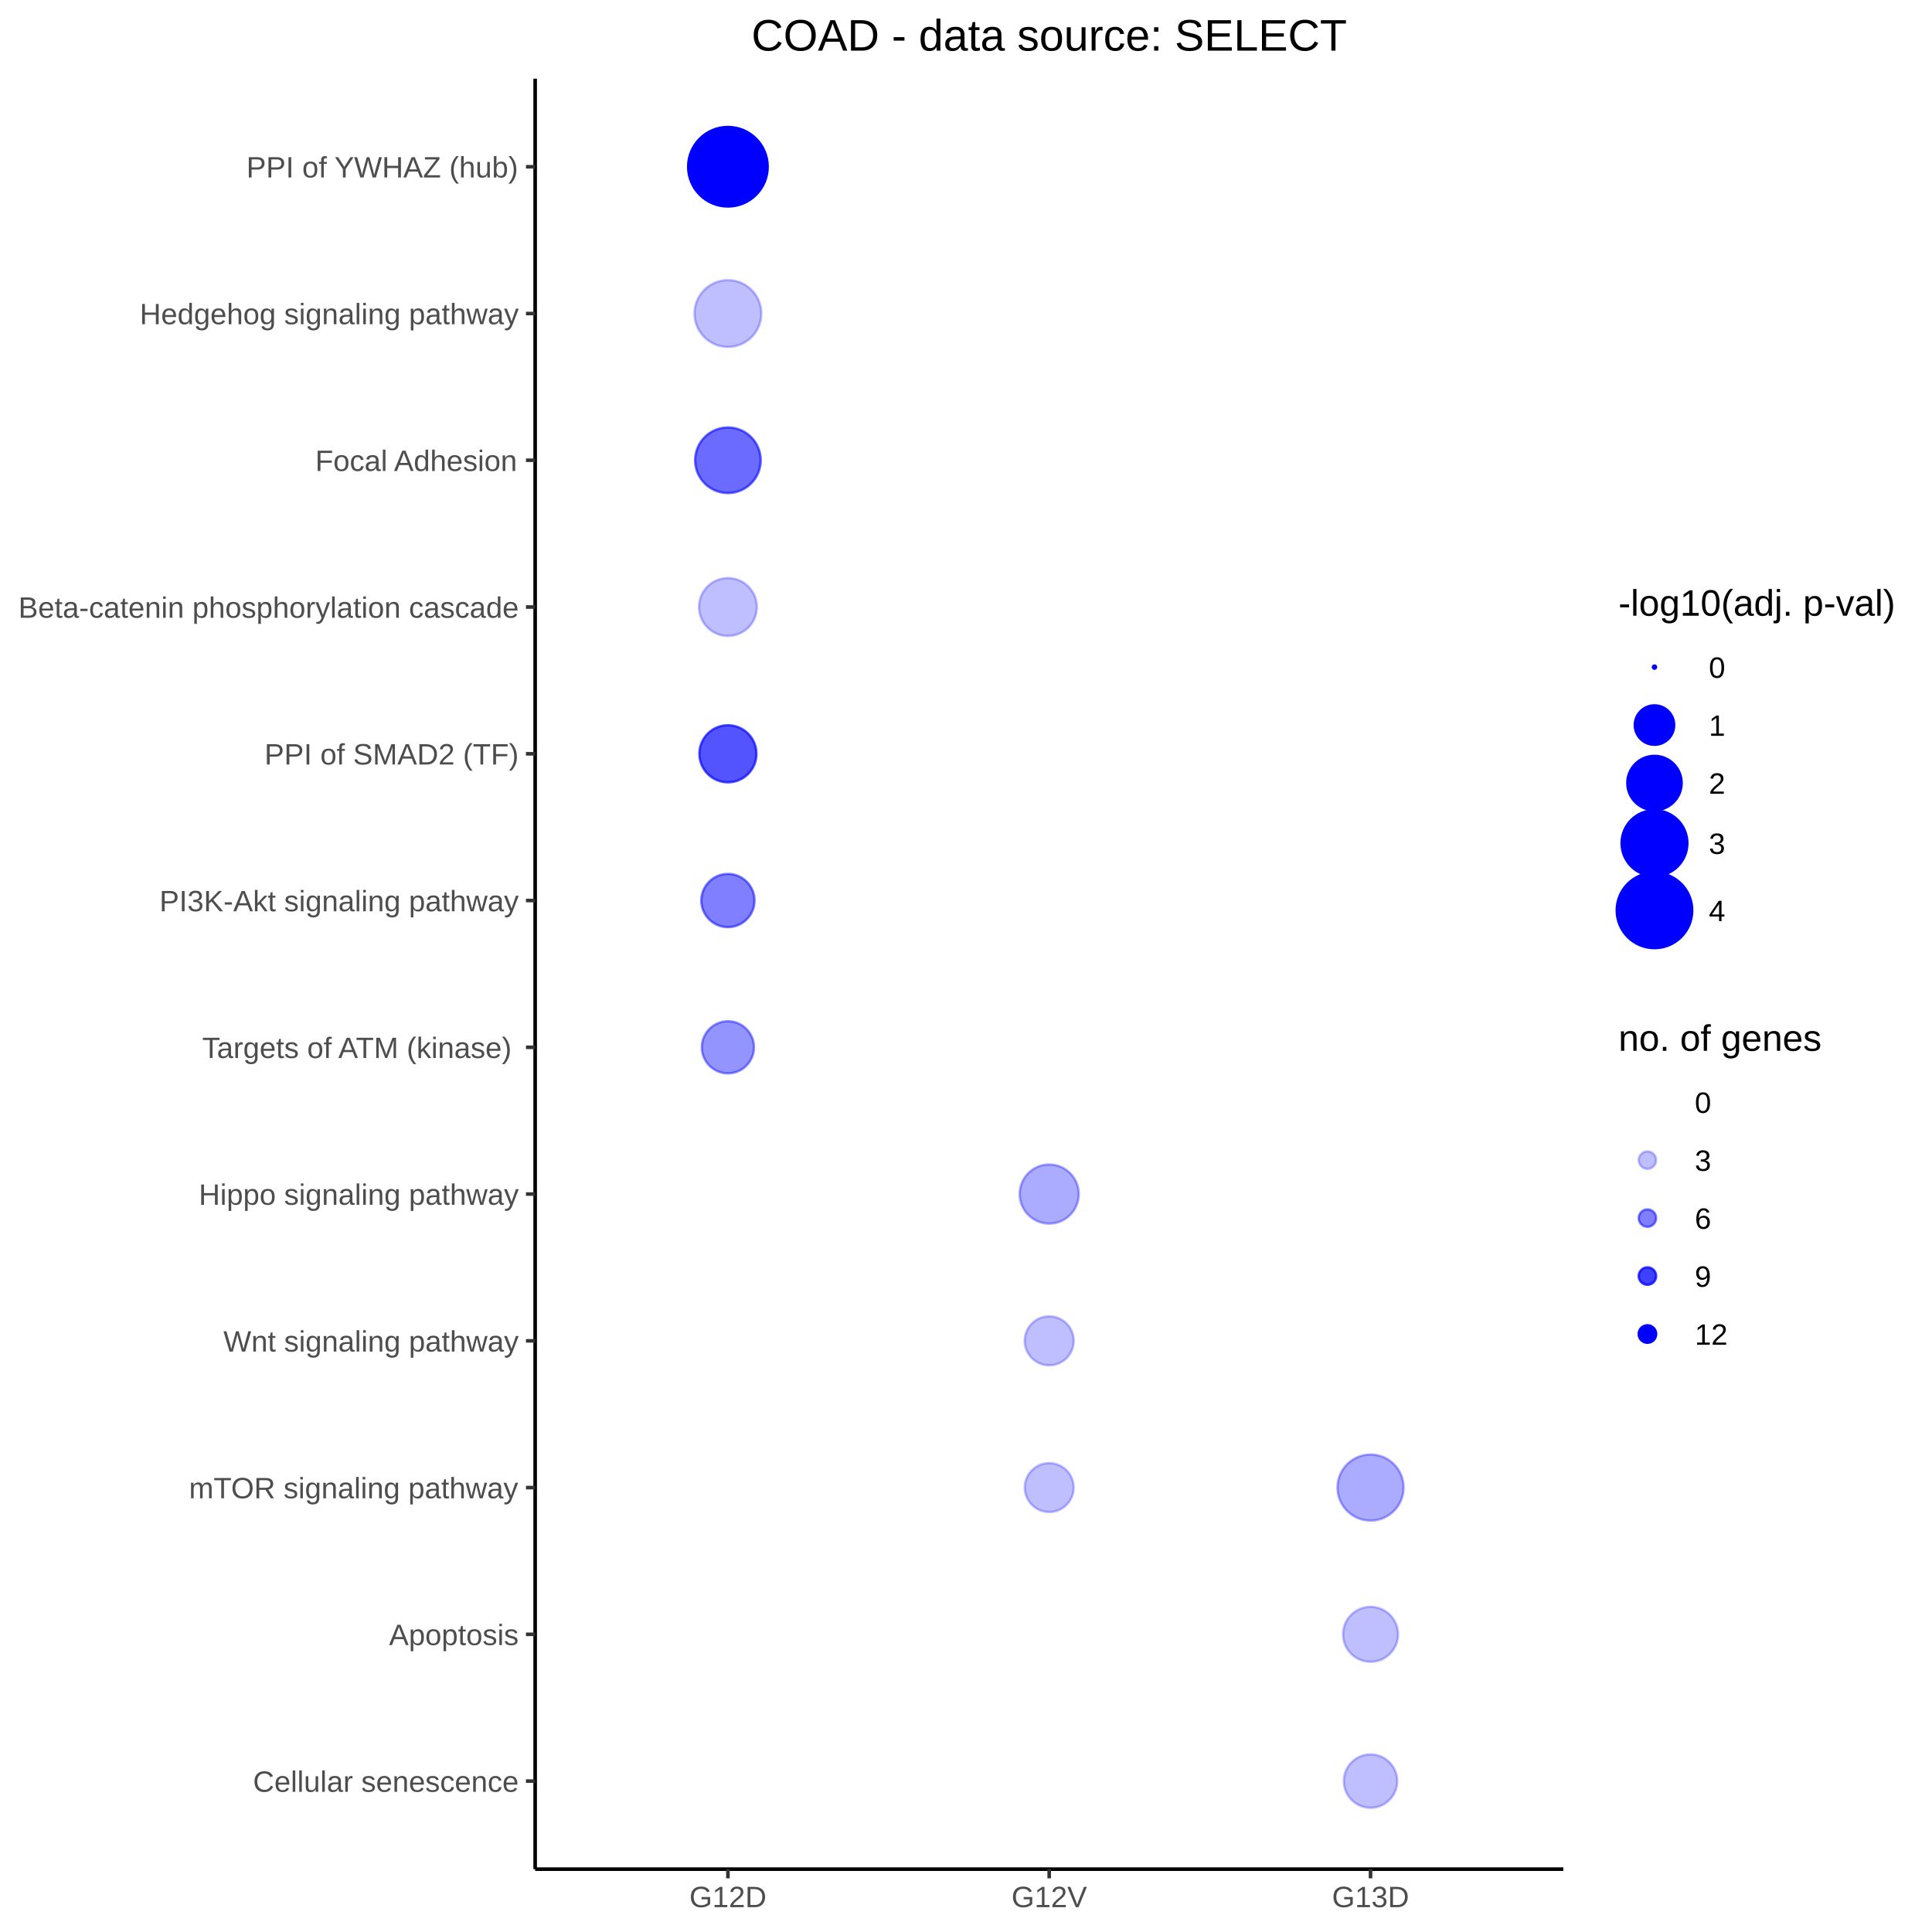
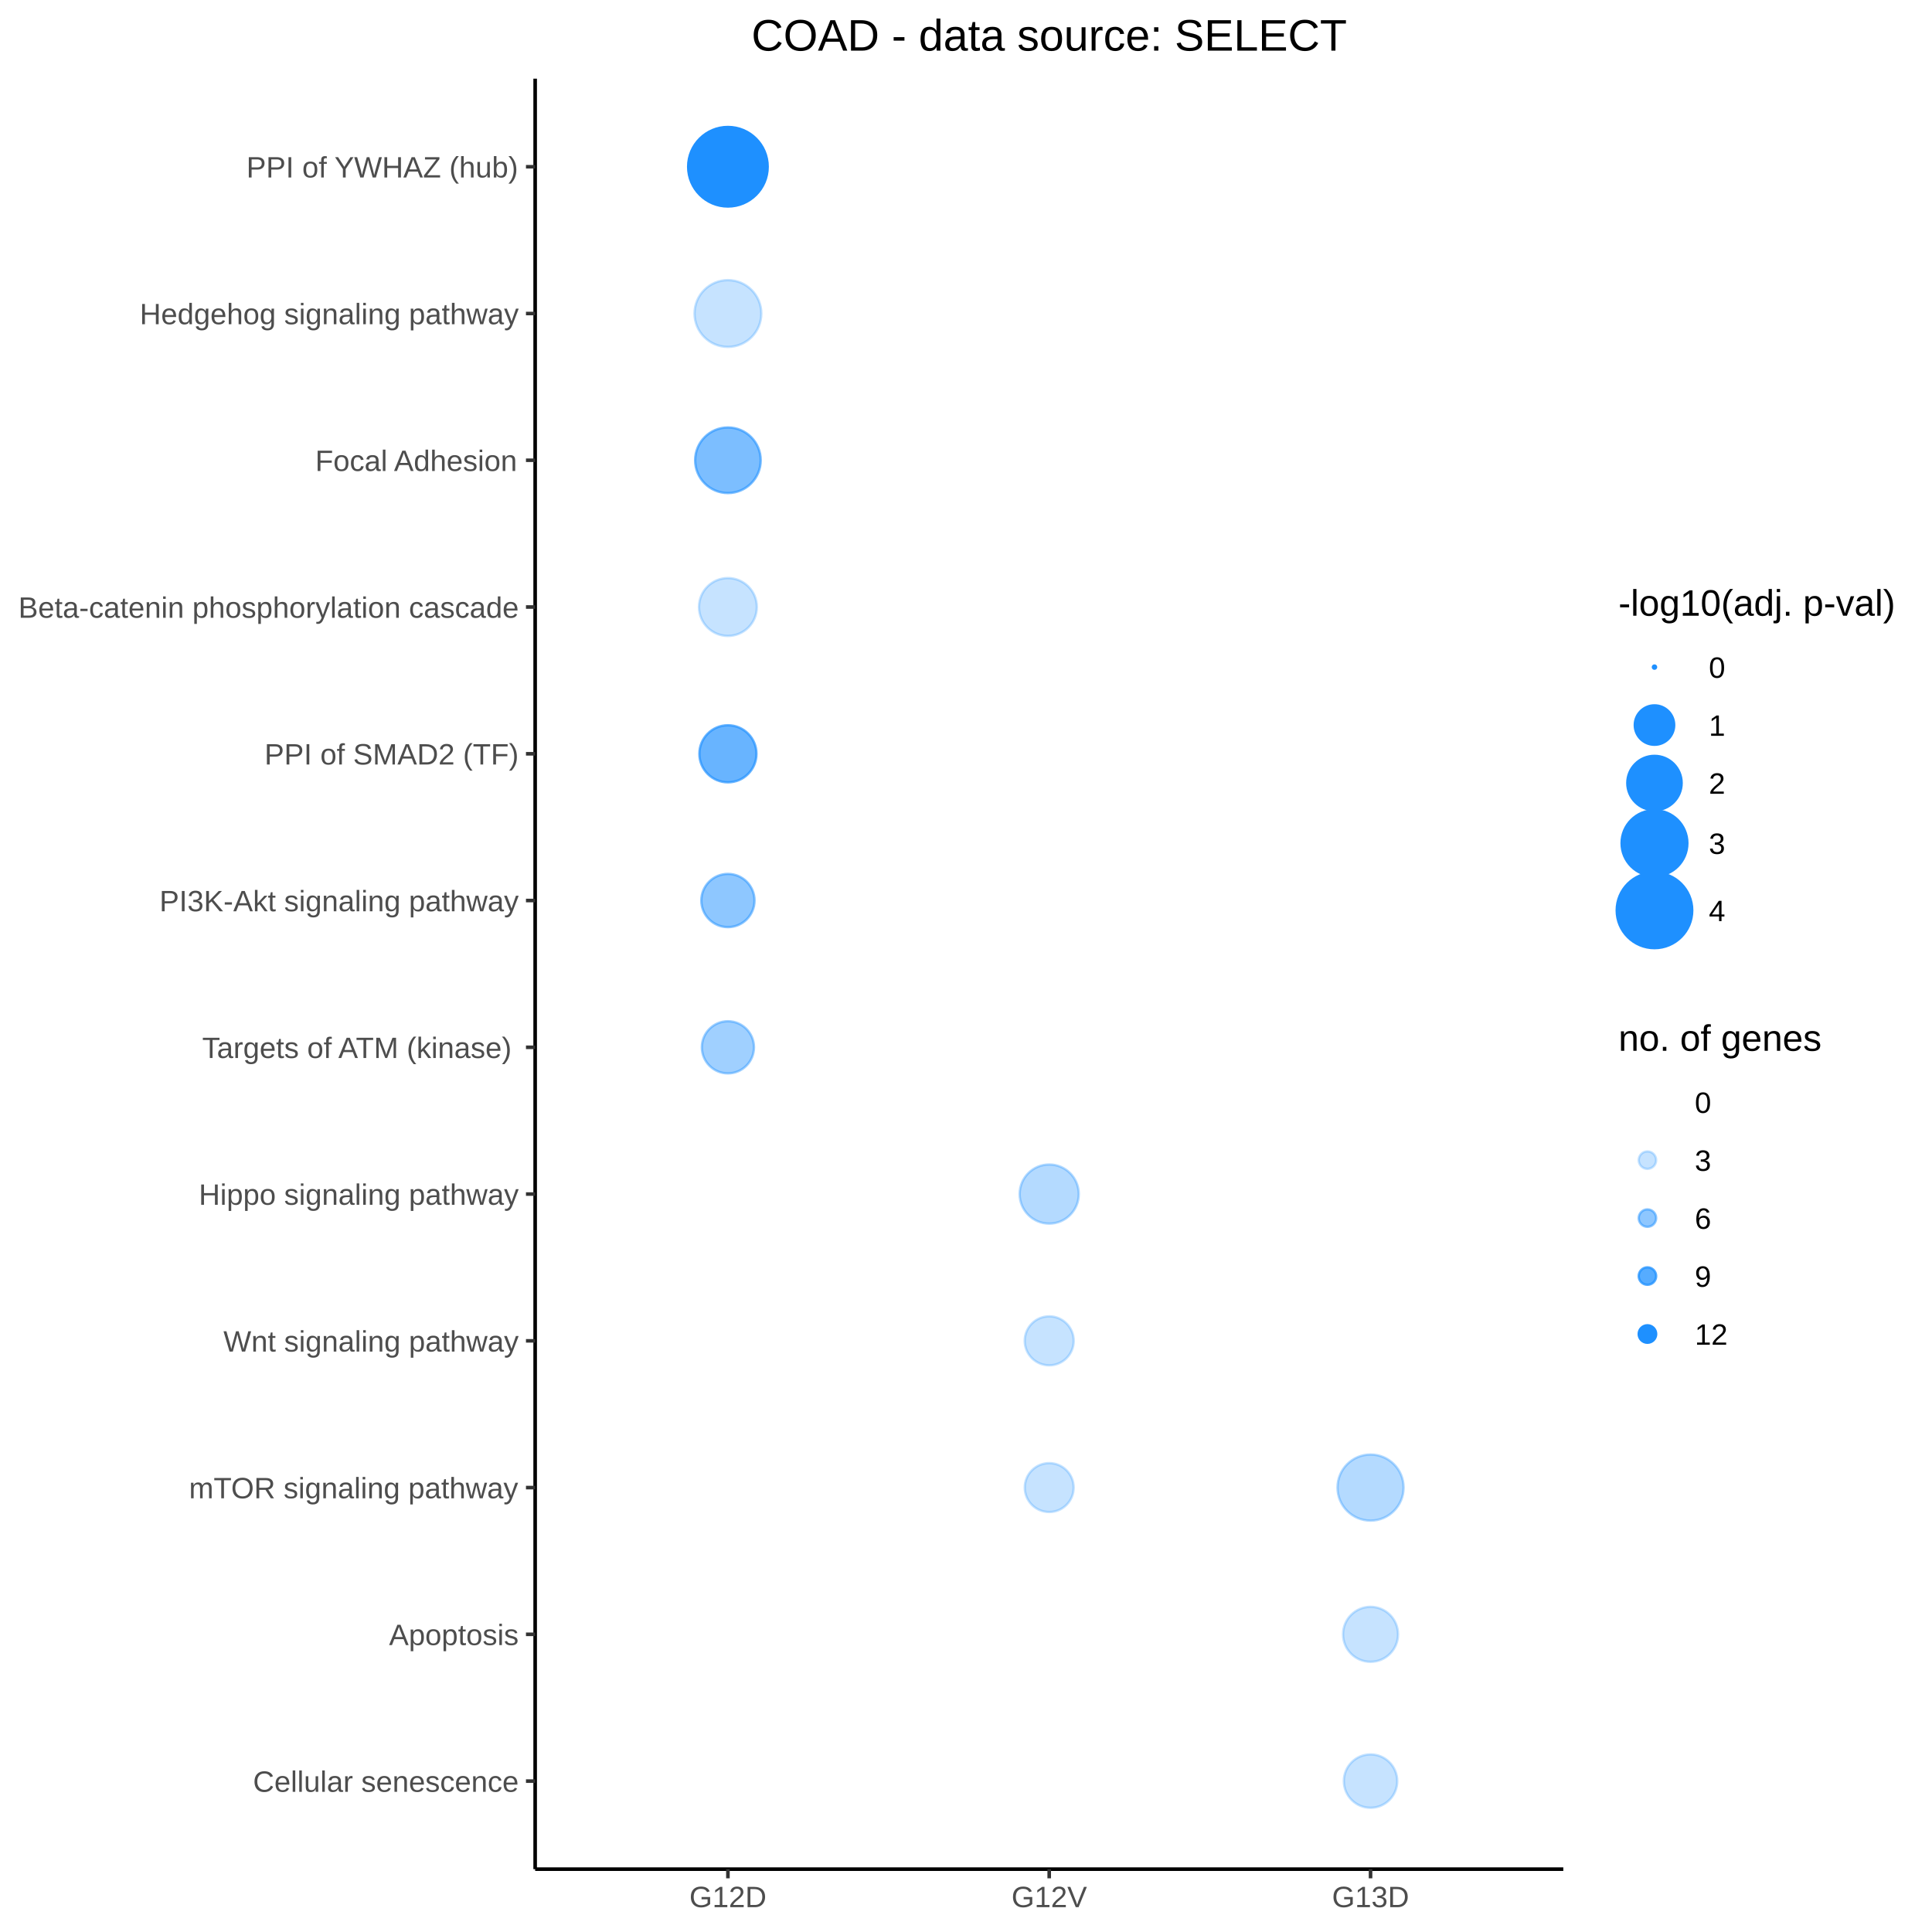
<svg xmlns="http://www.w3.org/2000/svg" viewBox="0 0 576.00 576.00">
  <defs>
    <style type="text/css">
    line, polyline, polygon, path, rect, circle {
      fill: none;
      stroke: #000000;
      stroke-linecap: round;
      stroke-linejoin: round;
      stroke-miterlimit: 10.00;
    }
  </style>
  </defs>
  <rect width="100%" height="100%" style="stroke: none; fill: #FFFFFF;" />
  <rect x="0.00" y="0.00" width="576.00" height="576.00" style="stroke-width: 1.07; stroke: #FFFFFF; fill: #FFFFFF;" />
  <defs>
    <clipPath id="cpMTU5LjU1fDQ2Ni4wOHw1NTcuMjZ8MjMuNDY=">
      <rect x="159.55" y="23.46" width="306.54" height="533.80" />
    </clipPath>
  </defs>
  <rect x="159.55" y="23.46" width="306.54" height="533.80" style="stroke-width: 1.07; stroke: none; fill: #FFFFFF;" clip-path="url(#cpMTU5LjU1fDQ2Ni4wOHw1NTcuMjZ8MjMuNDY=)" />
  <circle cx="217.02" cy="487.25" r="0.35pt" style="stroke-width: 0.71; stroke: none;" clip-path="url(#cpMTU5LjU1fDQ2Ni4wOHw1NTcuMjZ8MjMuNDY=)" />
-   <circle cx="217.02" cy="180.97" r="6.47pt" style="stroke-width: 0.71; stroke: #0000FF; stroke-opacity: 0.25; fill: #0000FF; fill-opacity: 0.25;" clip-path="url(#cpMTU5LjU1fDQ2Ni4wOHw1NTcuMjZ8MjMuNDY=)" />
+   <circle cx="217.02" cy="180.97" r="6.47pt" style="stroke-width: 0.71; stroke: #1E90FF; stroke-opacity: 0.25; fill: #1E90FF; fill-opacity: 0.25;" clip-path="url(#cpMTU5LjU1fDQ2Ni4wOHw1NTcuMjZ8MjMuNDY=)" />
  <circle cx="217.02" cy="531.01" r="0.35pt" style="stroke-width: 0.71; stroke: none;" clip-path="url(#cpMTU5LjU1fDQ2Ni4wOHw1NTcuMjZ8MjMuNDY=)" />
-   <circle cx="217.02" cy="137.22" r="7.33pt" style="stroke-width: 0.71; stroke: #0000FF; stroke-opacity: 0.58; fill: #0000FF; fill-opacity: 0.58;" clip-path="url(#cpMTU5LjU1fDQ2Ni4wOHw1NTcuMjZ8MjMuNDY=)" />
-   <circle cx="217.02" cy="93.47" r="7.47pt" style="stroke-width: 0.71; stroke: #0000FF; stroke-opacity: 0.25; fill: #0000FF; fill-opacity: 0.25;" clip-path="url(#cpMTU5LjU1fDQ2Ni4wOHw1NTcuMjZ8MjMuNDY=)" />
+   <circle cx="217.02" cy="137.22" r="7.33pt" style="stroke-width: 0.71; stroke: #1E90FF; stroke-opacity: 0.58; fill: #1E90FF; fill-opacity: 0.58;" clip-path="url(#cpMTU5LjU1fDQ2Ni4wOHw1NTcuMjZ8MjMuNDY=)" />
+   <circle cx="217.02" cy="93.47" r="7.47pt" style="stroke-width: 0.71; stroke: #1E90FF; stroke-opacity: 0.25; fill: #1E90FF; fill-opacity: 0.25;" clip-path="url(#cpMTU5LjU1fDQ2Ni4wOHw1NTcuMjZ8MjMuNDY=)" />
  <circle cx="217.02" cy="355.99" r="0.35pt" style="stroke-width: 0.71; stroke: none;" clip-path="url(#cpMTU5LjU1fDQ2Ni4wOHw1NTcuMjZ8MjMuNDY=)" />
  <circle cx="217.02" cy="443.50" r="0.35pt" style="stroke-width: 0.71; stroke: none;" clip-path="url(#cpMTU5LjU1fDQ2Ni4wOHw1NTcuMjZ8MjMuNDY=)" />
-   <circle cx="217.02" cy="268.48" r="5.95pt" style="stroke-width: 0.71; stroke: #0000FF; stroke-opacity: 0.50; fill: #0000FF; fill-opacity: 0.50;" clip-path="url(#cpMTU5LjU1fDQ2Ni4wOHw1NTcuMjZ8MjMuNDY=)" />
-   <circle cx="217.02" cy="224.73" r="6.38pt" style="stroke-width: 0.71; stroke: #0000FF; stroke-opacity: 0.67; fill: #0000FF; fill-opacity: 0.67;" clip-path="url(#cpMTU5LjU1fDQ2Ni4wOHw1NTcuMjZ8MjMuNDY=)" />
-   <circle cx="217.02" cy="49.71" r="8.89pt" style="stroke-width: 0.71; stroke: #0000FF; fill: #0000FF;" clip-path="url(#cpMTU5LjU1fDQ2Ni4wOHw1NTcuMjZ8MjMuNDY=)" />
-   <circle cx="217.02" cy="312.24" r="5.83pt" style="stroke-width: 0.71; stroke: #0000FF; stroke-opacity: 0.42; fill: #0000FF; fill-opacity: 0.42;" clip-path="url(#cpMTU5LjU1fDQ2Ni4wOHw1NTcuMjZ8MjMuNDY=)" />
+   <circle cx="217.02" cy="268.48" r="5.95pt" style="stroke-width: 0.71; stroke: #1E90FF; stroke-opacity: 0.50; fill: #1E90FF; fill-opacity: 0.50;" clip-path="url(#cpMTU5LjU1fDQ2Ni4wOHw1NTcuMjZ8MjMuNDY=)" />
+   <circle cx="217.02" cy="224.73" r="6.38pt" style="stroke-width: 0.71; stroke: #1E90FF; stroke-opacity: 0.67; fill: #1E90FF; fill-opacity: 0.67;" clip-path="url(#cpMTU5LjU1fDQ2Ni4wOHw1NTcuMjZ8MjMuNDY=)" />
+   <circle cx="217.02" cy="49.71" r="8.89pt" style="stroke-width: 0.71; stroke: #1E90FF; fill: #1E90FF;" clip-path="url(#cpMTU5LjU1fDQ2Ni4wOHw1NTcuMjZ8MjMuNDY=)" />
+   <circle cx="217.02" cy="312.24" r="5.83pt" style="stroke-width: 0.71; stroke: #1E90FF; stroke-opacity: 0.42; fill: #1E90FF; fill-opacity: 0.42;" clip-path="url(#cpMTU5LjU1fDQ2Ni4wOHw1NTcuMjZ8MjMuNDY=)" />
  <circle cx="217.02" cy="399.75" r="0.35pt" style="stroke-width: 0.71; stroke: none;" clip-path="url(#cpMTU5LjU1fDQ2Ni4wOHw1NTcuMjZ8MjMuNDY=)" />
  <circle cx="312.81" cy="487.25" r="0.35pt" style="stroke-width: 0.71; stroke: none;" clip-path="url(#cpMTU5LjU1fDQ2Ni4wOHw1NTcuMjZ8MjMuNDY=)" />
  <circle cx="312.81" cy="180.97" r="0.35pt" style="stroke-width: 0.71; stroke: none;" clip-path="url(#cpMTU5LjU1fDQ2Ni4wOHw1NTcuMjZ8MjMuNDY=)" />
  <circle cx="312.81" cy="531.01" r="0.35pt" style="stroke-width: 0.71; stroke: none;" clip-path="url(#cpMTU5LjU1fDQ2Ni4wOHw1NTcuMjZ8MjMuNDY=)" />
  <circle cx="312.81" cy="137.22" r="0.35pt" style="stroke-width: 0.71; stroke: none;" clip-path="url(#cpMTU5LjU1fDQ2Ni4wOHw1NTcuMjZ8MjMuNDY=)" />
  <circle cx="312.81" cy="93.47" r="0.35pt" style="stroke-width: 0.71; stroke: none;" clip-path="url(#cpMTU5LjU1fDQ2Ni4wOHw1NTcuMjZ8MjMuNDY=)" />
-   <circle cx="312.81" cy="355.99" r="6.61pt" style="stroke-width: 0.71; stroke: #0000FF; stroke-opacity: 0.33; fill: #0000FF; fill-opacity: 0.33;" clip-path="url(#cpMTU5LjU1fDQ2Ni4wOHw1NTcuMjZ8MjMuNDY=)" />
-   <circle cx="312.81" cy="443.50" r="5.47pt" style="stroke-width: 0.71; stroke: #0000FF; stroke-opacity: 0.25; fill: #0000FF; fill-opacity: 0.25;" clip-path="url(#cpMTU5LjU1fDQ2Ni4wOHw1NTcuMjZ8MjMuNDY=)" />
+   <circle cx="312.81" cy="355.99" r="6.61pt" style="stroke-width: 0.71; stroke: #1E90FF; stroke-opacity: 0.33; fill: #1E90FF; fill-opacity: 0.33;" clip-path="url(#cpMTU5LjU1fDQ2Ni4wOHw1NTcuMjZ8MjMuNDY=)" />
+   <circle cx="312.81" cy="443.50" r="5.47pt" style="stroke-width: 0.71; stroke: #1E90FF; stroke-opacity: 0.25; fill: #1E90FF; fill-opacity: 0.25;" clip-path="url(#cpMTU5LjU1fDQ2Ni4wOHw1NTcuMjZ8MjMuNDY=)" />
  <circle cx="312.81" cy="268.48" r="0.35pt" style="stroke-width: 0.71; stroke: none;" clip-path="url(#cpMTU5LjU1fDQ2Ni4wOHw1NTcuMjZ8MjMuNDY=)" />
  <circle cx="312.81" cy="224.73" r="0.35pt" style="stroke-width: 0.71; stroke: none;" clip-path="url(#cpMTU5LjU1fDQ2Ni4wOHw1NTcuMjZ8MjMuNDY=)" />
  <circle cx="312.81" cy="49.71" r="0.35pt" style="stroke-width: 0.71; stroke: none;" clip-path="url(#cpMTU5LjU1fDQ2Ni4wOHw1NTcuMjZ8MjMuNDY=)" />
  <circle cx="312.81" cy="312.24" r="0.35pt" style="stroke-width: 0.71; stroke: none;" clip-path="url(#cpMTU5LjU1fDQ2Ni4wOHw1NTcuMjZ8MjMuNDY=)" />
-   <circle cx="312.81" cy="399.75" r="5.48pt" style="stroke-width: 0.71; stroke: #0000FF; stroke-opacity: 0.25; fill: #0000FF; fill-opacity: 0.25;" clip-path="url(#cpMTU5LjU1fDQ2Ni4wOHw1NTcuMjZ8MjMuNDY=)" />
-   <circle cx="408.61" cy="487.25" r="6.15pt" style="stroke-width: 0.71; stroke: #0000FF; stroke-opacity: 0.25; fill: #0000FF; fill-opacity: 0.25;" clip-path="url(#cpMTU5LjU1fDQ2Ni4wOHw1NTcuMjZ8MjMuNDY=)" />
+   <circle cx="312.81" cy="399.75" r="5.48pt" style="stroke-width: 0.71; stroke: #1E90FF; stroke-opacity: 0.25; fill: #1E90FF; fill-opacity: 0.25;" clip-path="url(#cpMTU5LjU1fDQ2Ni4wOHw1NTcuMjZ8MjMuNDY=)" />
+   <circle cx="408.61" cy="487.25" r="6.15pt" style="stroke-width: 0.71; stroke: #1E90FF; stroke-opacity: 0.25; fill: #1E90FF; fill-opacity: 0.25;" clip-path="url(#cpMTU5LjU1fDQ2Ni4wOHw1NTcuMjZ8MjMuNDY=)" />
  <circle cx="408.61" cy="180.97" r="0.35pt" style="stroke-width: 0.71; stroke: none;" clip-path="url(#cpMTU5LjU1fDQ2Ni4wOHw1NTcuMjZ8MjMuNDY=)" />
-   <circle cx="408.61" cy="531.01" r="5.97pt" style="stroke-width: 0.71; stroke: #0000FF; stroke-opacity: 0.25; fill: #0000FF; fill-opacity: 0.25;" clip-path="url(#cpMTU5LjU1fDQ2Ni4wOHw1NTcuMjZ8MjMuNDY=)" />
+   <circle cx="408.61" cy="531.01" r="5.97pt" style="stroke-width: 0.71; stroke: #1E90FF; stroke-opacity: 0.25; fill: #1E90FF; fill-opacity: 0.25;" clip-path="url(#cpMTU5LjU1fDQ2Ni4wOHw1NTcuMjZ8MjMuNDY=)" />
  <circle cx="408.61" cy="137.22" r="0.35pt" style="stroke-width: 0.71; stroke: none;" clip-path="url(#cpMTU5LjU1fDQ2Ni4wOHw1NTcuMjZ8MjMuNDY=)" />
  <circle cx="408.61" cy="93.47" r="0.35pt" style="stroke-width: 0.71; stroke: none;" clip-path="url(#cpMTU5LjU1fDQ2Ni4wOHw1NTcuMjZ8MjMuNDY=)" />
  <circle cx="408.61" cy="355.99" r="0.35pt" style="stroke-width: 0.71; stroke: none;" clip-path="url(#cpMTU5LjU1fDQ2Ni4wOHw1NTcuMjZ8MjMuNDY=)" />
-   <circle cx="408.61" cy="443.50" r="7.39pt" style="stroke-width: 0.71; stroke: #0000FF; stroke-opacity: 0.33; fill: #0000FF; fill-opacity: 0.33;" clip-path="url(#cpMTU5LjU1fDQ2Ni4wOHw1NTcuMjZ8MjMuNDY=)" />
+   <circle cx="408.61" cy="443.50" r="7.39pt" style="stroke-width: 0.71; stroke: #1E90FF; stroke-opacity: 0.33; fill: #1E90FF; fill-opacity: 0.33;" clip-path="url(#cpMTU5LjU1fDQ2Ni4wOHw1NTcuMjZ8MjMuNDY=)" />
  <circle cx="408.61" cy="268.48" r="0.35pt" style="stroke-width: 0.71; stroke: none;" clip-path="url(#cpMTU5LjU1fDQ2Ni4wOHw1NTcuMjZ8MjMuNDY=)" />
  <circle cx="408.61" cy="224.73" r="0.35pt" style="stroke-width: 0.71; stroke: none;" clip-path="url(#cpMTU5LjU1fDQ2Ni4wOHw1NTcuMjZ8MjMuNDY=)" />
  <circle cx="408.61" cy="49.71" r="0.35pt" style="stroke-width: 0.71; stroke: none;" clip-path="url(#cpMTU5LjU1fDQ2Ni4wOHw1NTcuMjZ8MjMuNDY=)" />
  <circle cx="408.61" cy="312.24" r="0.35pt" style="stroke-width: 0.71; stroke: none;" clip-path="url(#cpMTU5LjU1fDQ2Ni4wOHw1NTcuMjZ8MjMuNDY=)" />
  <circle cx="408.61" cy="399.75" r="0.35pt" style="stroke-width: 0.71; stroke: none;" clip-path="url(#cpMTU5LjU1fDQ2Ni4wOHw1NTcuMjZ8MjMuNDY=)" />
  <defs>
    <clipPath id="cpMC4wMHw1NzYuMDB8NTc2LjAwfDAuMDA=">
      <rect x="0.00" y="0.00" width="576.00" height="576.00" />
    </clipPath>
  </defs>
  <polyline points="159.55,557.26 159.55,23.46 " style="stroke-width: 1.07; stroke-linecap: butt;" clip-path="url(#cpMC4wMHw1NzYuMDB8NTc2LjAwfDAuMDA=)" />
  <g clip-path="url(#cpMC4wMHw1NzYuMDB8NTc2LjAwfDAuMDA=)">
    <text x="75.42" y="534.21" style="font-size: 8.80px; fill: #4D4D4D; font-family: Arial;" textLength="79.20px" lengthAdjust="spacingAndGlyphs">Cellular senescence</text>
  </g>
  <g clip-path="url(#cpMC4wMHw1NzYuMDB8NTc2LjAwfDAuMDA=)">
    <text x="115.99" y="490.46" style="font-size: 8.80px; fill: #4D4D4D; font-family: Arial;" textLength="38.63px" lengthAdjust="spacingAndGlyphs">Apoptosis</text>
  </g>
  <g clip-path="url(#cpMC4wMHw1NzYuMDB8NTc2LjAwfDAuMDA=)">
    <text x="56.35" y="446.70" style="font-size: 8.80px; fill: #4D4D4D; font-family: Arial;" textLength="98.26px" lengthAdjust="spacingAndGlyphs">mTOR signaling pathway</text>
  </g>
  <g clip-path="url(#cpMC4wMHw1NzYuMDB8NTc2LjAwfDAuMDA=)">
    <text x="66.61" y="402.95" style="font-size: 8.80px; fill: #4D4D4D; font-family: Arial;" textLength="88.00px" lengthAdjust="spacingAndGlyphs">Wnt signaling pathway</text>
  </g>
  <g clip-path="url(#cpMC4wMHw1NzYuMDB8NTc2LjAwfDAuMDA=)">
    <text x="59.27" y="359.19" style="font-size: 8.80px; fill: #4D4D4D; font-family: Arial;" textLength="95.34px" lengthAdjust="spacingAndGlyphs">Hippo signaling pathway</text>
  </g>
  <g clip-path="url(#cpMC4wMHw1NzYuMDB8NTc2LjAwfDAuMDA=)">
    <text x="60.27" y="315.44" style="font-size: 8.80px; fill: #4D4D4D; font-family: Arial;" textLength="94.35px" lengthAdjust="spacingAndGlyphs">Targets of ATM (kinase)</text>
  </g>
  <g clip-path="url(#cpMC4wMHw1NzYuMDB8NTc2LjAwfDAuMDA=)">
    <text x="47.54" y="271.69" style="font-size: 8.80px; fill: #4D4D4D; font-family: Arial;" textLength="107.08px" lengthAdjust="spacingAndGlyphs">PI3K-Akt signaling pathway</text>
  </g>
  <g clip-path="url(#cpMC4wMHw1NzYuMDB8NTc2LjAwfDAuMDA=)">
    <text x="78.85" y="227.93" style="font-size: 8.80px; fill: #4D4D4D; font-family: Arial;" textLength="75.77px" lengthAdjust="spacingAndGlyphs">PPI of SMAD2 (TF)</text>
  </g>
  <g clip-path="url(#cpMC4wMHw1NzYuMDB8NTc2LjAwfDAuMDA=)">
    <text x="5.48" y="184.18" style="font-size: 8.80px; fill: #4D4D4D; font-family: Arial;" textLength="149.13px" lengthAdjust="spacingAndGlyphs">Beta-catenin phosphorylation cascade</text>
  </g>
  <g clip-path="url(#cpMC4wMHw1NzYuMDB8NTc2LjAwfDAuMDA=)">
    <text x="93.99" y="140.42" style="font-size: 8.80px; fill: #4D4D4D; font-family: Arial;" textLength="60.63px" lengthAdjust="spacingAndGlyphs">Focal Adhesion</text>
  </g>
  <g clip-path="url(#cpMC4wMHw1NzYuMDB8NTc2LjAwfDAuMDA=)">
    <text x="41.66" y="96.67" style="font-size: 8.80px; fill: #4D4D4D; font-family: Arial;" textLength="112.95px" lengthAdjust="spacingAndGlyphs">Hedgehog signaling pathway</text>
  </g>
  <g clip-path="url(#cpMC4wMHw1NzYuMDB8NTc2LjAwfDAuMDA=)">
    <text x="73.46" y="52.91" style="font-size: 8.80px; fill: #4D4D4D; font-family: Arial;" textLength="81.15px" lengthAdjust="spacingAndGlyphs">PPI of YWHAZ (hub)</text>
  </g>
  <polyline points="156.81,531.01 159.55,531.01 " style="stroke-width: 1.07; stroke: #333333; stroke-linecap: butt;" clip-path="url(#cpMC4wMHw1NzYuMDB8NTc2LjAwfDAuMDA=)" />
  <polyline points="156.81,487.25 159.55,487.25 " style="stroke-width: 1.07; stroke: #333333; stroke-linecap: butt;" clip-path="url(#cpMC4wMHw1NzYuMDB8NTc2LjAwfDAuMDA=)" />
  <polyline points="156.81,443.50 159.55,443.50 " style="stroke-width: 1.07; stroke: #333333; stroke-linecap: butt;" clip-path="url(#cpMC4wMHw1NzYuMDB8NTc2LjAwfDAuMDA=)" />
  <polyline points="156.81,399.75 159.55,399.75 " style="stroke-width: 1.07; stroke: #333333; stroke-linecap: butt;" clip-path="url(#cpMC4wMHw1NzYuMDB8NTc2LjAwfDAuMDA=)" />
  <polyline points="156.81,355.99 159.55,355.99 " style="stroke-width: 1.07; stroke: #333333; stroke-linecap: butt;" clip-path="url(#cpMC4wMHw1NzYuMDB8NTc2LjAwfDAuMDA=)" />
  <polyline points="156.81,312.24 159.55,312.24 " style="stroke-width: 1.07; stroke: #333333; stroke-linecap: butt;" clip-path="url(#cpMC4wMHw1NzYuMDB8NTc2LjAwfDAuMDA=)" />
  <polyline points="156.81,268.48 159.55,268.48 " style="stroke-width: 1.07; stroke: #333333; stroke-linecap: butt;" clip-path="url(#cpMC4wMHw1NzYuMDB8NTc2LjAwfDAuMDA=)" />
  <polyline points="156.81,224.73 159.55,224.73 " style="stroke-width: 1.07; stroke: #333333; stroke-linecap: butt;" clip-path="url(#cpMC4wMHw1NzYuMDB8NTc2LjAwfDAuMDA=)" />
  <polyline points="156.81,180.97 159.55,180.97 " style="stroke-width: 1.07; stroke: #333333; stroke-linecap: butt;" clip-path="url(#cpMC4wMHw1NzYuMDB8NTc2LjAwfDAuMDA=)" />
  <polyline points="156.81,137.22 159.55,137.22 " style="stroke-width: 1.07; stroke: #333333; stroke-linecap: butt;" clip-path="url(#cpMC4wMHw1NzYuMDB8NTc2LjAwfDAuMDA=)" />
  <polyline points="156.81,93.47 159.55,93.47 " style="stroke-width: 1.07; stroke: #333333; stroke-linecap: butt;" clip-path="url(#cpMC4wMHw1NzYuMDB8NTc2LjAwfDAuMDA=)" />
  <polyline points="156.81,49.71 159.55,49.71 " style="stroke-width: 1.07; stroke: #333333; stroke-linecap: butt;" clip-path="url(#cpMC4wMHw1NzYuMDB8NTc2LjAwfDAuMDA=)" />
  <polyline points="159.55,557.26 466.08,557.26 " style="stroke-width: 1.07; stroke-linecap: butt;" clip-path="url(#cpMC4wMHw1NzYuMDB8NTc2LjAwfDAuMDA=)" />
  <polyline points="217.02,560.00 217.02,557.26 " style="stroke-width: 1.07; stroke: #333333; stroke-linecap: butt;" clip-path="url(#cpMC4wMHw1NzYuMDB8NTc2LjAwfDAuMDA=)" />
  <polyline points="312.81,560.00 312.81,557.26 " style="stroke-width: 1.07; stroke: #333333; stroke-linecap: butt;" clip-path="url(#cpMC4wMHw1NzYuMDB8NTc2LjAwfDAuMDA=)" />
  <polyline points="408.61,560.00 408.61,557.26 " style="stroke-width: 1.07; stroke: #333333; stroke-linecap: butt;" clip-path="url(#cpMC4wMHw1NzYuMDB8NTc2LjAwfDAuMDA=)" />
  <g clip-path="url(#cpMC4wMHw1NzYuMDB8NTc2LjAwfDAuMDA=)">
    <text x="205.53" y="568.60" style="font-size: 8.80px; fill: #4D4D4D; font-family: Arial;" textLength="22.98px" lengthAdjust="spacingAndGlyphs">G12D</text>
  </g>
  <g clip-path="url(#cpMC4wMHw1NzYuMDB8NTc2LjAwfDAuMDA=)">
    <text x="301.57" y="568.60" style="font-size: 8.80px; fill: #4D4D4D; font-family: Arial;" textLength="22.49px" lengthAdjust="spacingAndGlyphs">G12V</text>
  </g>
  <g clip-path="url(#cpMC4wMHw1NzYuMDB8NTc2LjAwfDAuMDA=)">
    <text x="397.12" y="568.60" style="font-size: 8.80px; fill: #4D4D4D; font-family: Arial;" textLength="22.98px" lengthAdjust="spacingAndGlyphs">G13D</text>
  </g>
  <rect x="477.04" y="168.88" width="93.48" height="118.76" style="stroke-width: 1.07; stroke: none; fill: #FFFFFF;" clip-path="url(#cpMC4wMHw1NzYuMDB8NTc2LjAwfDAuMDA=)" />
  <g clip-path="url(#cpMC4wMHw1NzYuMDB8NTc2LjAwfDAuMDA=)">
    <text x="482.52" y="183.57" style="font-size: 11.00px; font-family: Arial;" textLength="82.52px" lengthAdjust="spacingAndGlyphs">-log10(adj. p-val)</text>
  </g>
-   <circle cx="493.26" cy="198.89" r="0.35pt" style="stroke-width: 0.71; stroke: #0000FF; fill: #0000FF;" clip-path="url(#cpMC4wMHw1NzYuMDB8NTc2LjAwfDAuMDA=)" />
-   <circle cx="493.26" cy="216.17" r="4.40pt" style="stroke-width: 0.71; stroke: #0000FF; fill: #0000FF;" clip-path="url(#cpMC4wMHw1NzYuMDB8NTc2LjAwfDAuMDA=)" />
-   <circle cx="493.26" cy="233.45" r="6.07pt" style="stroke-width: 0.71; stroke: #0000FF; fill: #0000FF;" clip-path="url(#cpMC4wMHw1NzYuMDB8NTc2LjAwfDAuMDA=)" />
-   <circle cx="493.26" cy="251.38" r="7.35pt" style="stroke-width: 0.71; stroke: #0000FF; fill: #0000FF;" clip-path="url(#cpMC4wMHw1NzYuMDB8NTc2LjAwfDAuMDA=)" />
-   <circle cx="493.26" cy="271.42" r="8.44pt" style="stroke-width: 0.71; stroke: #0000FF; fill: #0000FF;" clip-path="url(#cpMC4wMHw1NzYuMDB8NTc2LjAwfDAuMDA=)" />
+   <circle cx="493.26" cy="198.89" r="0.35pt" style="stroke-width: 0.71; stroke: #1E90FF; fill: #1E90FF;" clip-path="url(#cpMC4wMHw1NzYuMDB8NTc2LjAwfDAuMDA=)" />
+   <circle cx="493.26" cy="216.17" r="4.40pt" style="stroke-width: 0.71; stroke: #1E90FF; fill: #1E90FF;" clip-path="url(#cpMC4wMHw1NzYuMDB8NTc2LjAwfDAuMDA=)" />
+   <circle cx="493.26" cy="233.45" r="6.07pt" style="stroke-width: 0.71; stroke: #1E90FF; fill: #1E90FF;" clip-path="url(#cpMC4wMHw1NzYuMDB8NTc2LjAwfDAuMDA=)" />
+   <circle cx="493.26" cy="251.38" r="7.35pt" style="stroke-width: 0.71; stroke: #1E90FF; fill: #1E90FF;" clip-path="url(#cpMC4wMHw1NzYuMDB8NTc2LjAwfDAuMDA=)" />
+   <circle cx="493.26" cy="271.42" r="8.44pt" style="stroke-width: 0.71; stroke: #1E90FF; fill: #1E90FF;" clip-path="url(#cpMC4wMHw1NzYuMDB8NTc2LjAwfDAuMDA=)" />
  <g clip-path="url(#cpMC4wMHw1NzYuMDB8NTc2LjAwfDAuMDA=)">
    <text x="509.47" y="202.09" style="font-size: 8.80px; font-family: Arial;" textLength="4.89px" lengthAdjust="spacingAndGlyphs">0</text>
  </g>
  <g clip-path="url(#cpMC4wMHw1NzYuMDB8NTc2LjAwfDAuMDA=)">
    <text x="509.47" y="219.37" style="font-size: 8.80px; font-family: Arial;" textLength="4.89px" lengthAdjust="spacingAndGlyphs">1</text>
  </g>
  <g clip-path="url(#cpMC4wMHw1NzYuMDB8NTc2LjAwfDAuMDA=)">
    <text x="509.47" y="236.65" style="font-size: 8.80px; font-family: Arial;" textLength="4.89px" lengthAdjust="spacingAndGlyphs">2</text>
  </g>
  <g clip-path="url(#cpMC4wMHw1NzYuMDB8NTc2LjAwfDAuMDA=)">
    <text x="509.47" y="254.59" style="font-size: 8.80px; font-family: Arial;" textLength="4.89px" lengthAdjust="spacingAndGlyphs">3</text>
  </g>
  <g clip-path="url(#cpMC4wMHw1NzYuMDB8NTc2LjAwfDAuMDA=)">
    <text x="509.47" y="274.62" style="font-size: 8.80px; font-family: Arial;" textLength="4.89px" lengthAdjust="spacingAndGlyphs">4</text>
  </g>
  <rect x="477.04" y="298.60" width="71.50" height="113.24" style="stroke-width: 1.07; stroke: none; fill: #FFFFFF;" clip-path="url(#cpMC4wMHw1NzYuMDB8NTc2LjAwfDAuMDA=)" />
  <g clip-path="url(#cpMC4wMHw1NzYuMDB8NTc2LjAwfDAuMDA=)">
    <text x="482.52" y="313.29" style="font-size: 11.00px; font-family: Arial;" textLength="60.54px" lengthAdjust="spacingAndGlyphs">no. of genes</text>
  </g>
  <circle cx="491.16" cy="328.60" r="1.95pt" style="stroke-width: 0.71; stroke: none;" clip-path="url(#cpMC4wMHw1NzYuMDB8NTc2LjAwfDAuMDA=)" />
-   <circle cx="491.16" cy="345.88" r="1.95pt" style="stroke-width: 0.71; stroke: #0000FF; stroke-opacity: 0.25; fill: #0000FF; fill-opacity: 0.25;" clip-path="url(#cpMC4wMHw1NzYuMDB8NTc2LjAwfDAuMDA=)" />
-   <circle cx="491.16" cy="363.16" r="1.95pt" style="stroke-width: 0.71; stroke: #0000FF; stroke-opacity: 0.50; fill: #0000FF; fill-opacity: 0.50;" clip-path="url(#cpMC4wMHw1NzYuMDB8NTc2LjAwfDAuMDA=)" />
-   <circle cx="491.16" cy="380.44" r="1.95pt" style="stroke-width: 0.71; stroke: #0000FF; stroke-opacity: 0.75; fill: #0000FF; fill-opacity: 0.75;" clip-path="url(#cpMC4wMHw1NzYuMDB8NTc2LjAwfDAuMDA=)" />
-   <circle cx="491.16" cy="397.72" r="1.95pt" style="stroke-width: 0.71; stroke: #0000FF; fill: #0000FF;" clip-path="url(#cpMC4wMHw1NzYuMDB8NTc2LjAwfDAuMDA=)" />
+   <circle cx="491.16" cy="345.88" r="1.95pt" style="stroke-width: 0.71; stroke: #1E90FF; stroke-opacity: 0.25; fill: #1E90FF; fill-opacity: 0.25;" clip-path="url(#cpMC4wMHw1NzYuMDB8NTc2LjAwfDAuMDA=)" />
+   <circle cx="491.16" cy="363.16" r="1.95pt" style="stroke-width: 0.71; stroke: #1E90FF; stroke-opacity: 0.50; fill: #1E90FF; fill-opacity: 0.50;" clip-path="url(#cpMC4wMHw1NzYuMDB8NTc2LjAwfDAuMDA=)" />
+   <circle cx="491.16" cy="380.44" r="1.95pt" style="stroke-width: 0.71; stroke: #1E90FF; stroke-opacity: 0.75; fill: #1E90FF; fill-opacity: 0.75;" clip-path="url(#cpMC4wMHw1NzYuMDB8NTc2LjAwfDAuMDA=)" />
+   <circle cx="491.16" cy="397.72" r="1.95pt" style="stroke-width: 0.71; stroke: #1E90FF; fill: #1E90FF;" clip-path="url(#cpMC4wMHw1NzYuMDB8NTc2LjAwfDAuMDA=)" />
  <g clip-path="url(#cpMC4wMHw1NzYuMDB8NTc2LjAwfDAuMDA=)">
    <text x="505.28" y="331.80" style="font-size: 8.80px; font-family: Arial;" textLength="4.89px" lengthAdjust="spacingAndGlyphs">0</text>
  </g>
  <g clip-path="url(#cpMC4wMHw1NzYuMDB8NTc2LjAwfDAuMDA=)">
    <text x="505.28" y="349.08" style="font-size: 8.80px; font-family: Arial;" textLength="4.89px" lengthAdjust="spacingAndGlyphs">3</text>
  </g>
  <g clip-path="url(#cpMC4wMHw1NzYuMDB8NTc2LjAwfDAuMDA=)">
    <text x="505.28" y="366.36" style="font-size: 8.80px; font-family: Arial;" textLength="4.89px" lengthAdjust="spacingAndGlyphs">6</text>
  </g>
  <g clip-path="url(#cpMC4wMHw1NzYuMDB8NTc2LjAwfDAuMDA=)">
    <text x="505.28" y="383.64" style="font-size: 8.80px; font-family: Arial;" textLength="4.89px" lengthAdjust="spacingAndGlyphs">9</text>
  </g>
  <g clip-path="url(#cpMC4wMHw1NzYuMDB8NTc2LjAwfDAuMDA=)">
    <text x="505.28" y="400.92" style="font-size: 8.80px; font-family: Arial;" textLength="9.78px" lengthAdjust="spacingAndGlyphs">12</text>
  </g>
  <g clip-path="url(#cpMC4wMHw1NzYuMDB8NTc2LjAwfDAuMDA=)">
    <text x="224.03" y="15.10" style="font-size: 13.20px; font-family: Arial;" textLength="177.57px" lengthAdjust="spacingAndGlyphs">COAD - data source: SELECT</text>
  </g>
</svg>
